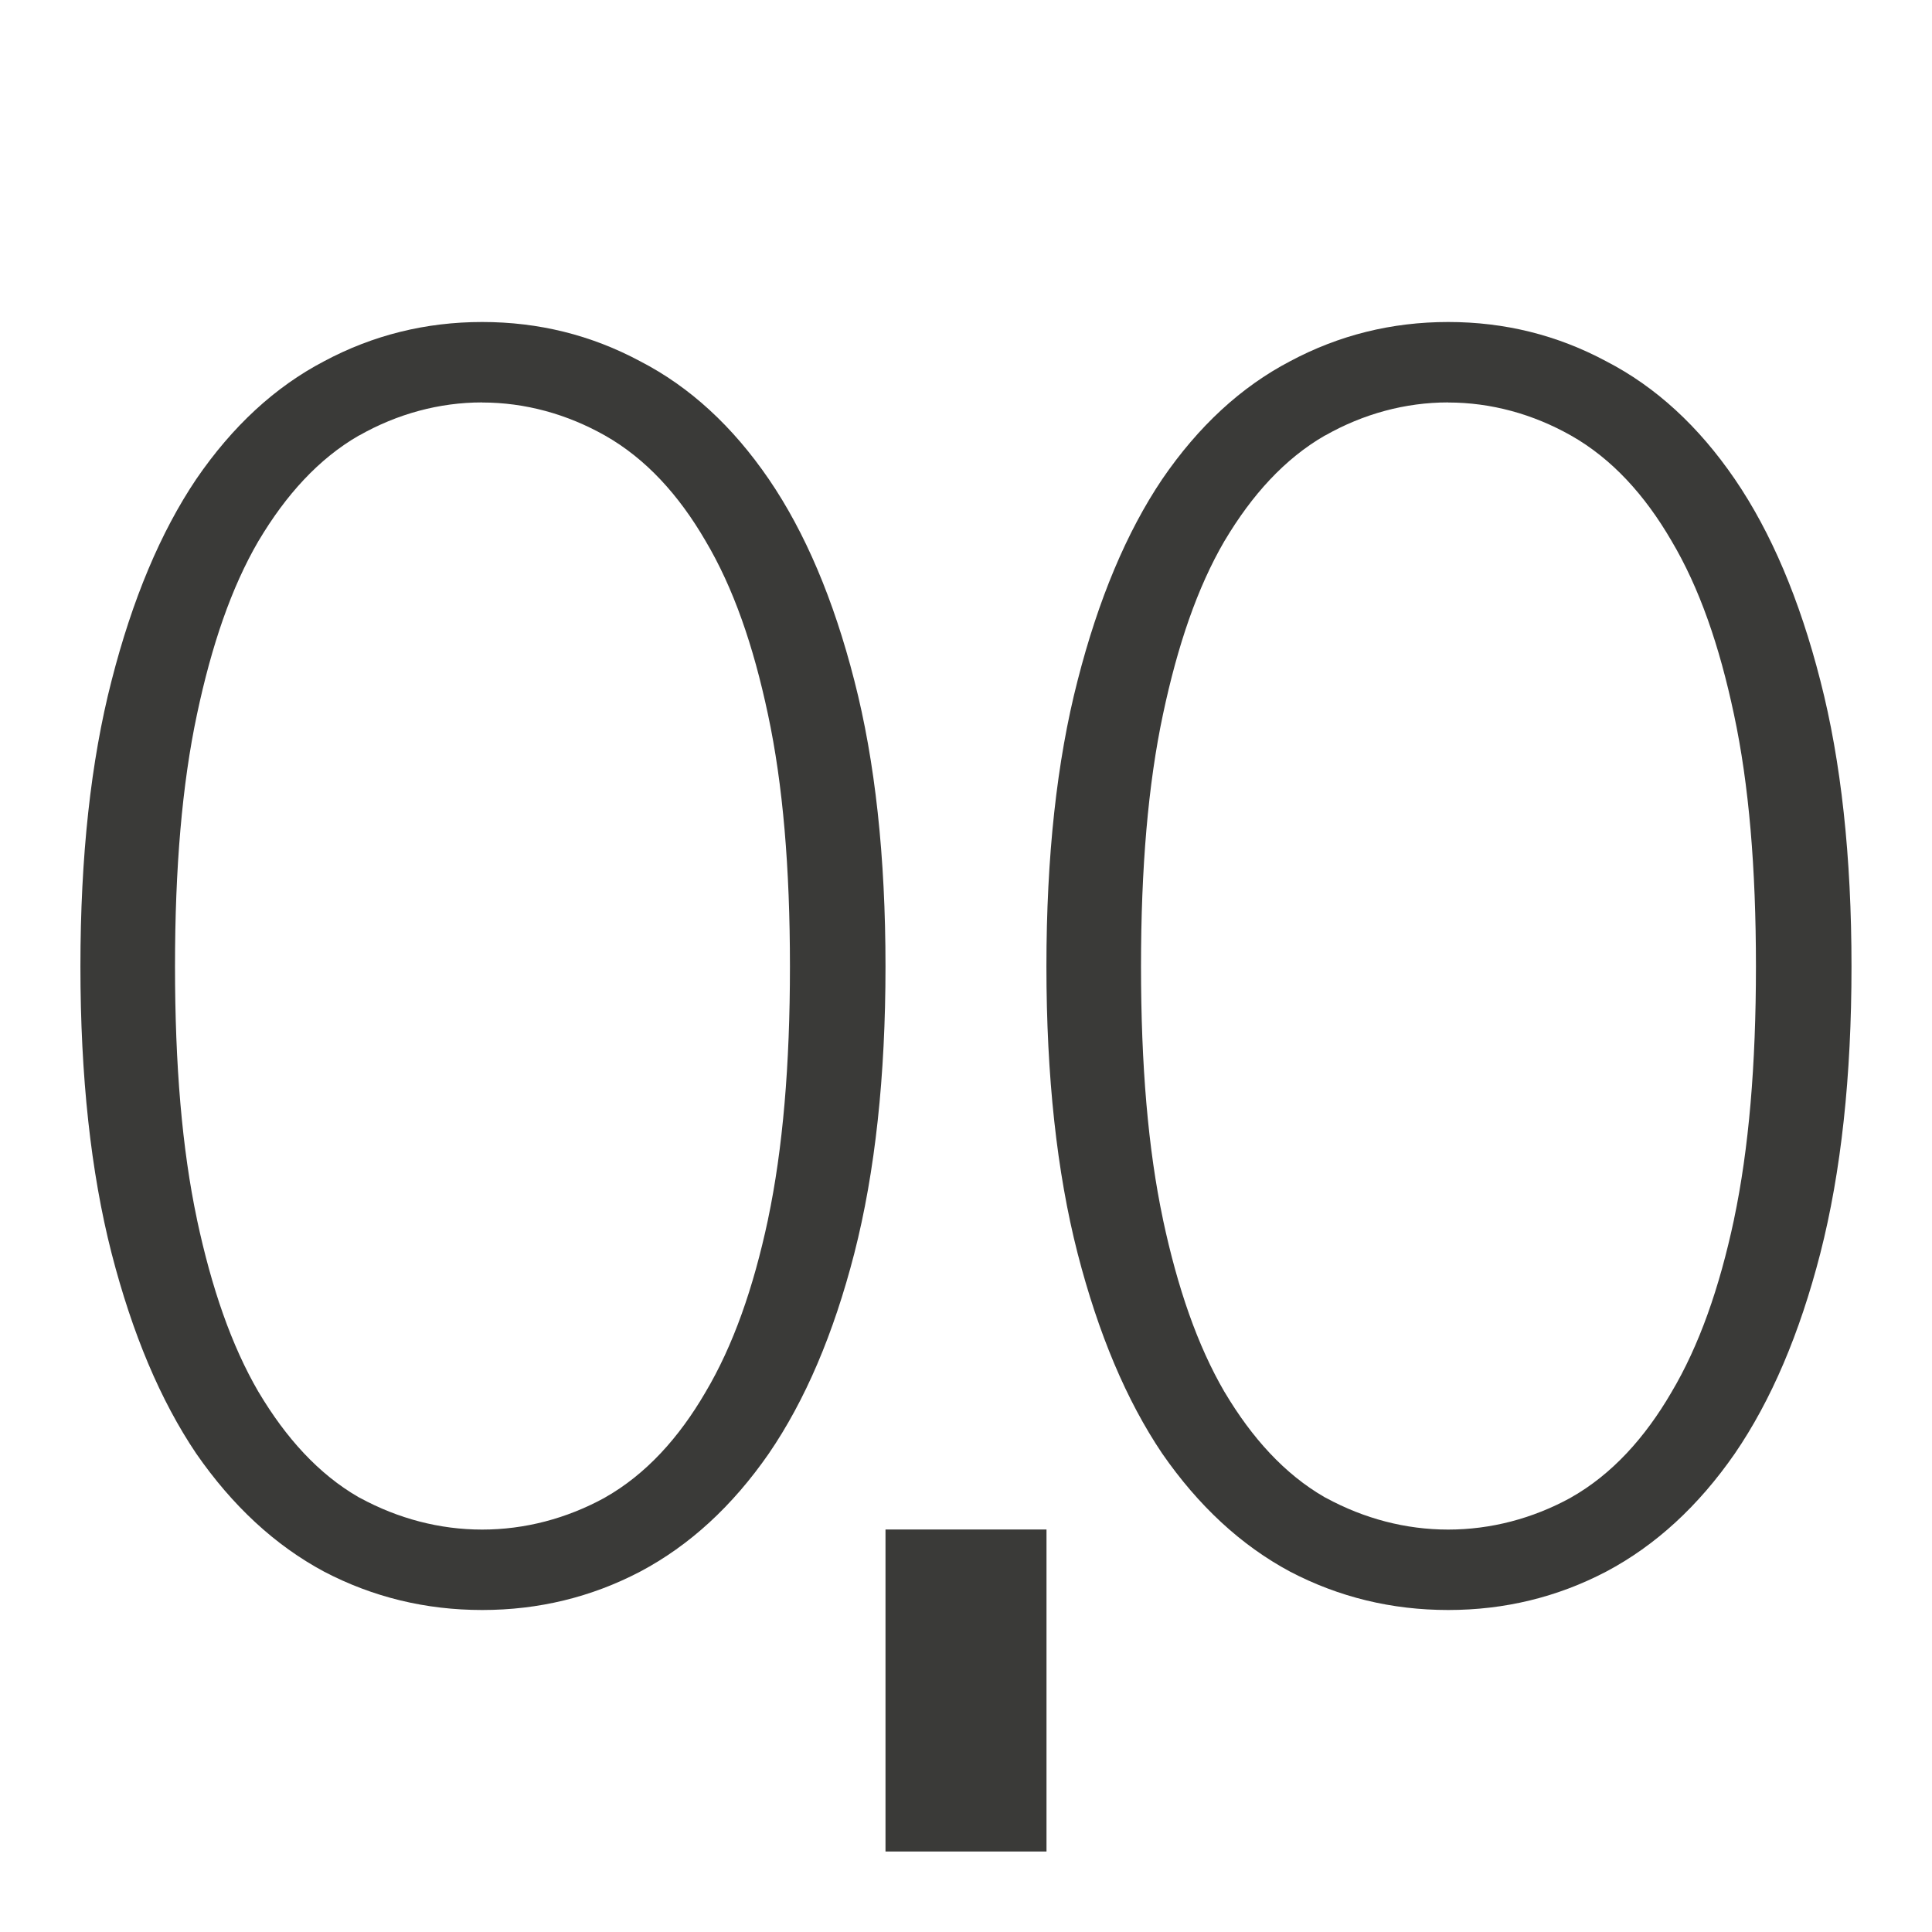
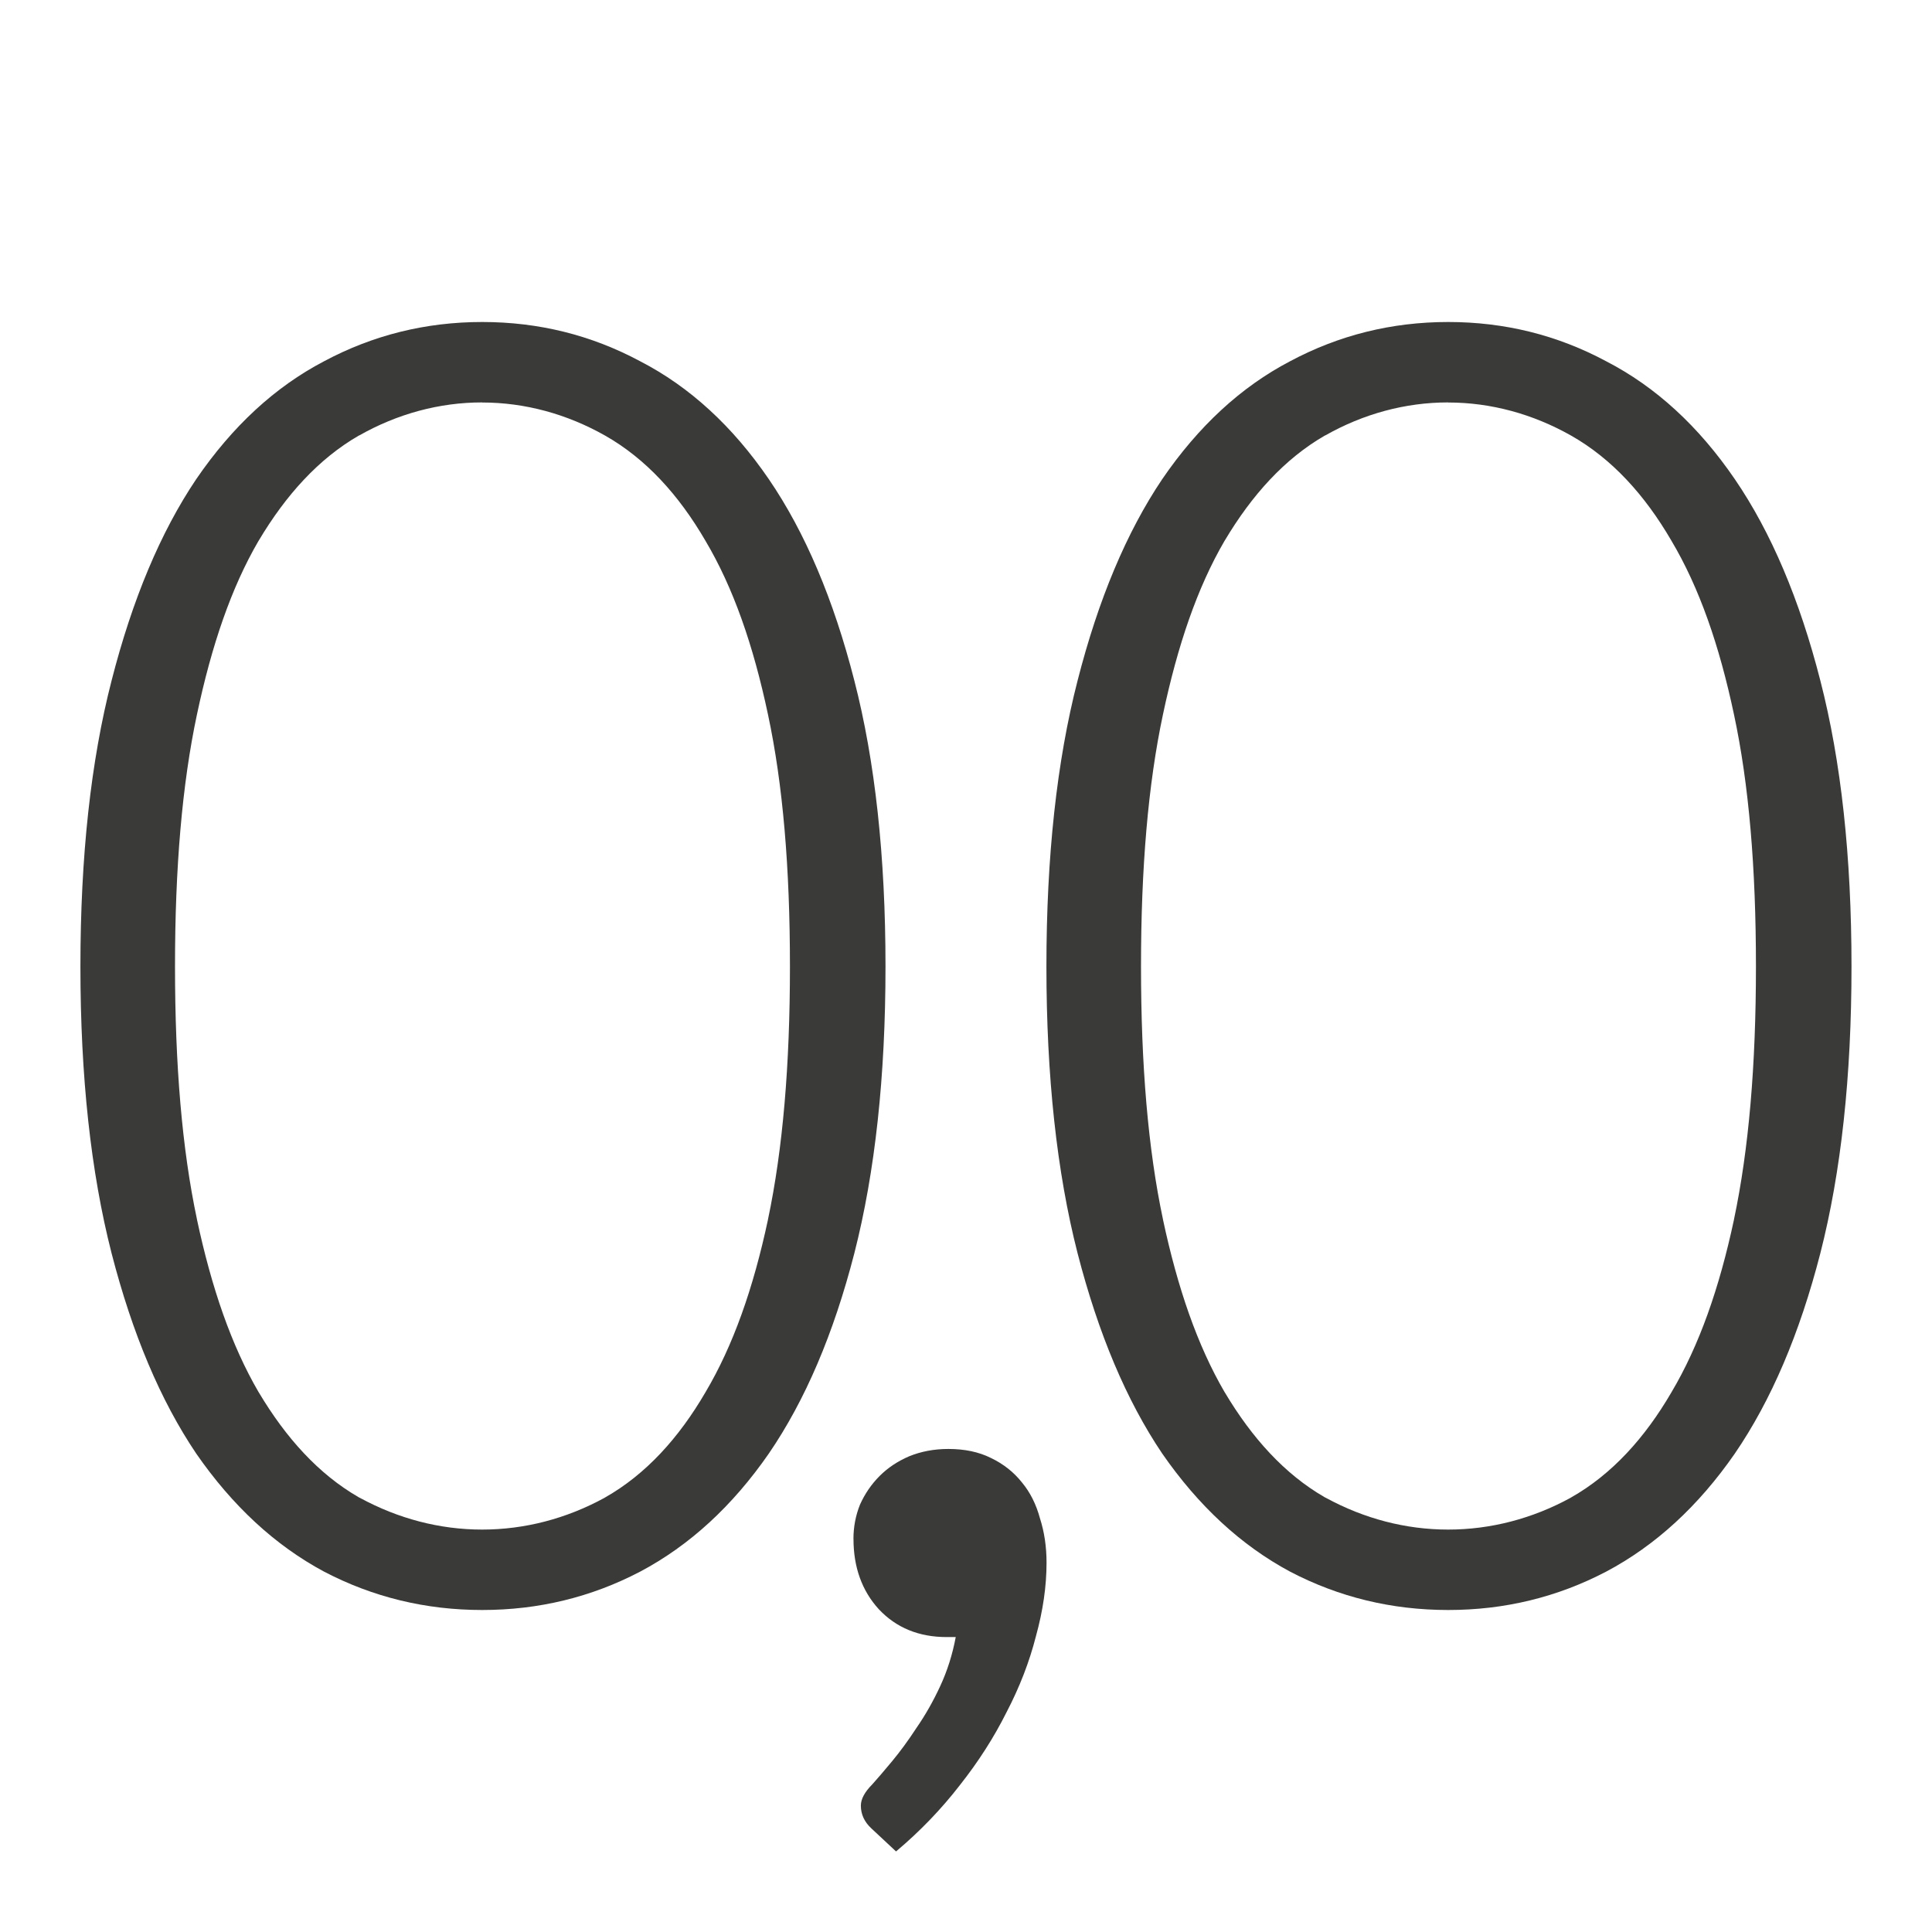
<svg xmlns="http://www.w3.org/2000/svg" viewBox="0 0 24 24">
  <g fill="#3a3a38">
    <path d="m17.99 4c-.701 0-1.357.163-1.965.488-.608.318-1.137.806-1.588 1.465-.443.659-.793 1.493-1.051 2.502-.258 1.001-.387 2.185-.387 3.551 0 1.366.129 2.554.387 3.562.258 1.001.607 1.829 1.051 2.488.451.651.98 1.141 1.588 1.467.608.318 1.264.477 1.965.477s1.355-.159 1.963-.477c.615-.326 1.147-.816 1.598-1.467.451-.659.805-1.488 1.062-2.488.258-1.009.387-2.196.387-3.562 0-1.366-.129-2.55-.387-3.551-.258-1.009-.612-1.843-1.062-2.502-.451-.659-.982-1.147-1.598-1.465-.608-.326-1.262-.488-1.963-.488zm0 1c.533 0 1.054.144 1.525.41.509.288.919.741 1.248 1.307.346.582.595 1.299.777 2.158.186.869.273 1.907.273 3.131 0 1.224-.088 2.267-.273 3.143a.68.68 0 0 0 0 .002c-.182.852-.432 1.564-.777 2.145-.329.565-.739 1.019-1.248 1.307a.68.68 0 0 1 -.01.006c-.47.256-.987.392-1.516.392-.529 0-1.045-.137-1.516-.393a.68.68 0 0 1 -.016-.008c-.5-.288-.906-.739-1.242-1.303a.68.68 0 0 1 -.004-.006c-.337-.579-.582-1.29-.764-2.141a.68.68 0 0 0 0-.002c-.186-.876-.273-1.918-.273-3.143 0-1.223.088-2.262.273-3.131.182-.858.426-1.574.764-2.154a.68.68 0 0 1 .004-.006c.336-.564.742-1.014 1.242-1.303a.68.68 0 0 1 .006-.002c.471-.267.993-.41 1.525-.41z" />
    <path d="m5.99 4c-.701 0-1.357.163-1.965.488-.608.318-1.137.806-1.588 1.465-.443.659-.793 1.493-1.051 2.502-.258 1.001-.387 2.185-.387 3.551 0 1.366.129 2.554.387 3.562.258 1.001.607 1.829 1.051 2.488.451.651.98 1.141 1.588 1.467.608.318 1.264.477 1.965.477s1.355-.159 1.963-.477c.615-.326 1.147-.816 1.598-1.467.451-.659.805-1.488 1.062-2.488.258-1.009.387-2.196.387-3.562 0-1.366-.129-2.55-.387-3.551-.258-1.009-.612-1.843-1.062-2.502-.451-.659-.982-1.147-1.598-1.465-.608-.326-1.262-.488-1.963-.488zm0 1c.533 0 1.054.144 1.525.41.509.288.919.741 1.248 1.307.346.582.595 1.299.777 2.158.186.869.273 1.907.273 3.131 0 1.224-.088 2.267-.273 3.143a.68.68 0 0 0 0 .002c-.182.852-.432 1.564-.777 2.145-.329.565-.739 1.019-1.248 1.307a.68.68 0 0 1 -.01.006c-.47.256-.987.392-1.516.392-.529 0-1.045-.137-1.516-.393a.68.68 0 0 1 -.016-.008c-.5-.288-.906-.739-1.242-1.303a.68.68 0 0 1 -.004-.006c-.337-.579-.582-1.29-.764-2.141a.68.68 0 0 0 0-.002c-.186-.876-.273-1.918-.273-3.143 0-1.223.088-2.262.273-3.131.182-.858.426-1.574.764-2.154a.68.68 0 0 1 .004-.006c.336-.564.742-1.014 1.242-1.303a.68.68 0 0 1 .006-.002c.471-.267.993-.41 1.525-.41z" />
-     <path d="m11 19h2v4h-2z" />
+     <path d="m8.688 21.03q0-.43.156-.82.176-.391.469-.684.293-.293.703-.469.43-.176.938-.176.586 0 1.016.215.449.215.742.586.293.352.43.859.156.488.156 1.055 0 .84-.254 1.758-.234.918-.703 1.816-.449.898-1.113 1.738-.664.859-1.523 1.582l-.586-.547q-.254-.234-.254-.547 0-.234.273-.508.176-.195.469-.547.293-.352.586-.801.312-.449.566-.996.254-.547.371-1.172h-.215q-.996 0-1.621-.664-.605-.664-.605-1.68z" transform="matrix(.5203252 0 0 .5203252 6.081266 8.175221)" />
  </g>
</svg>
